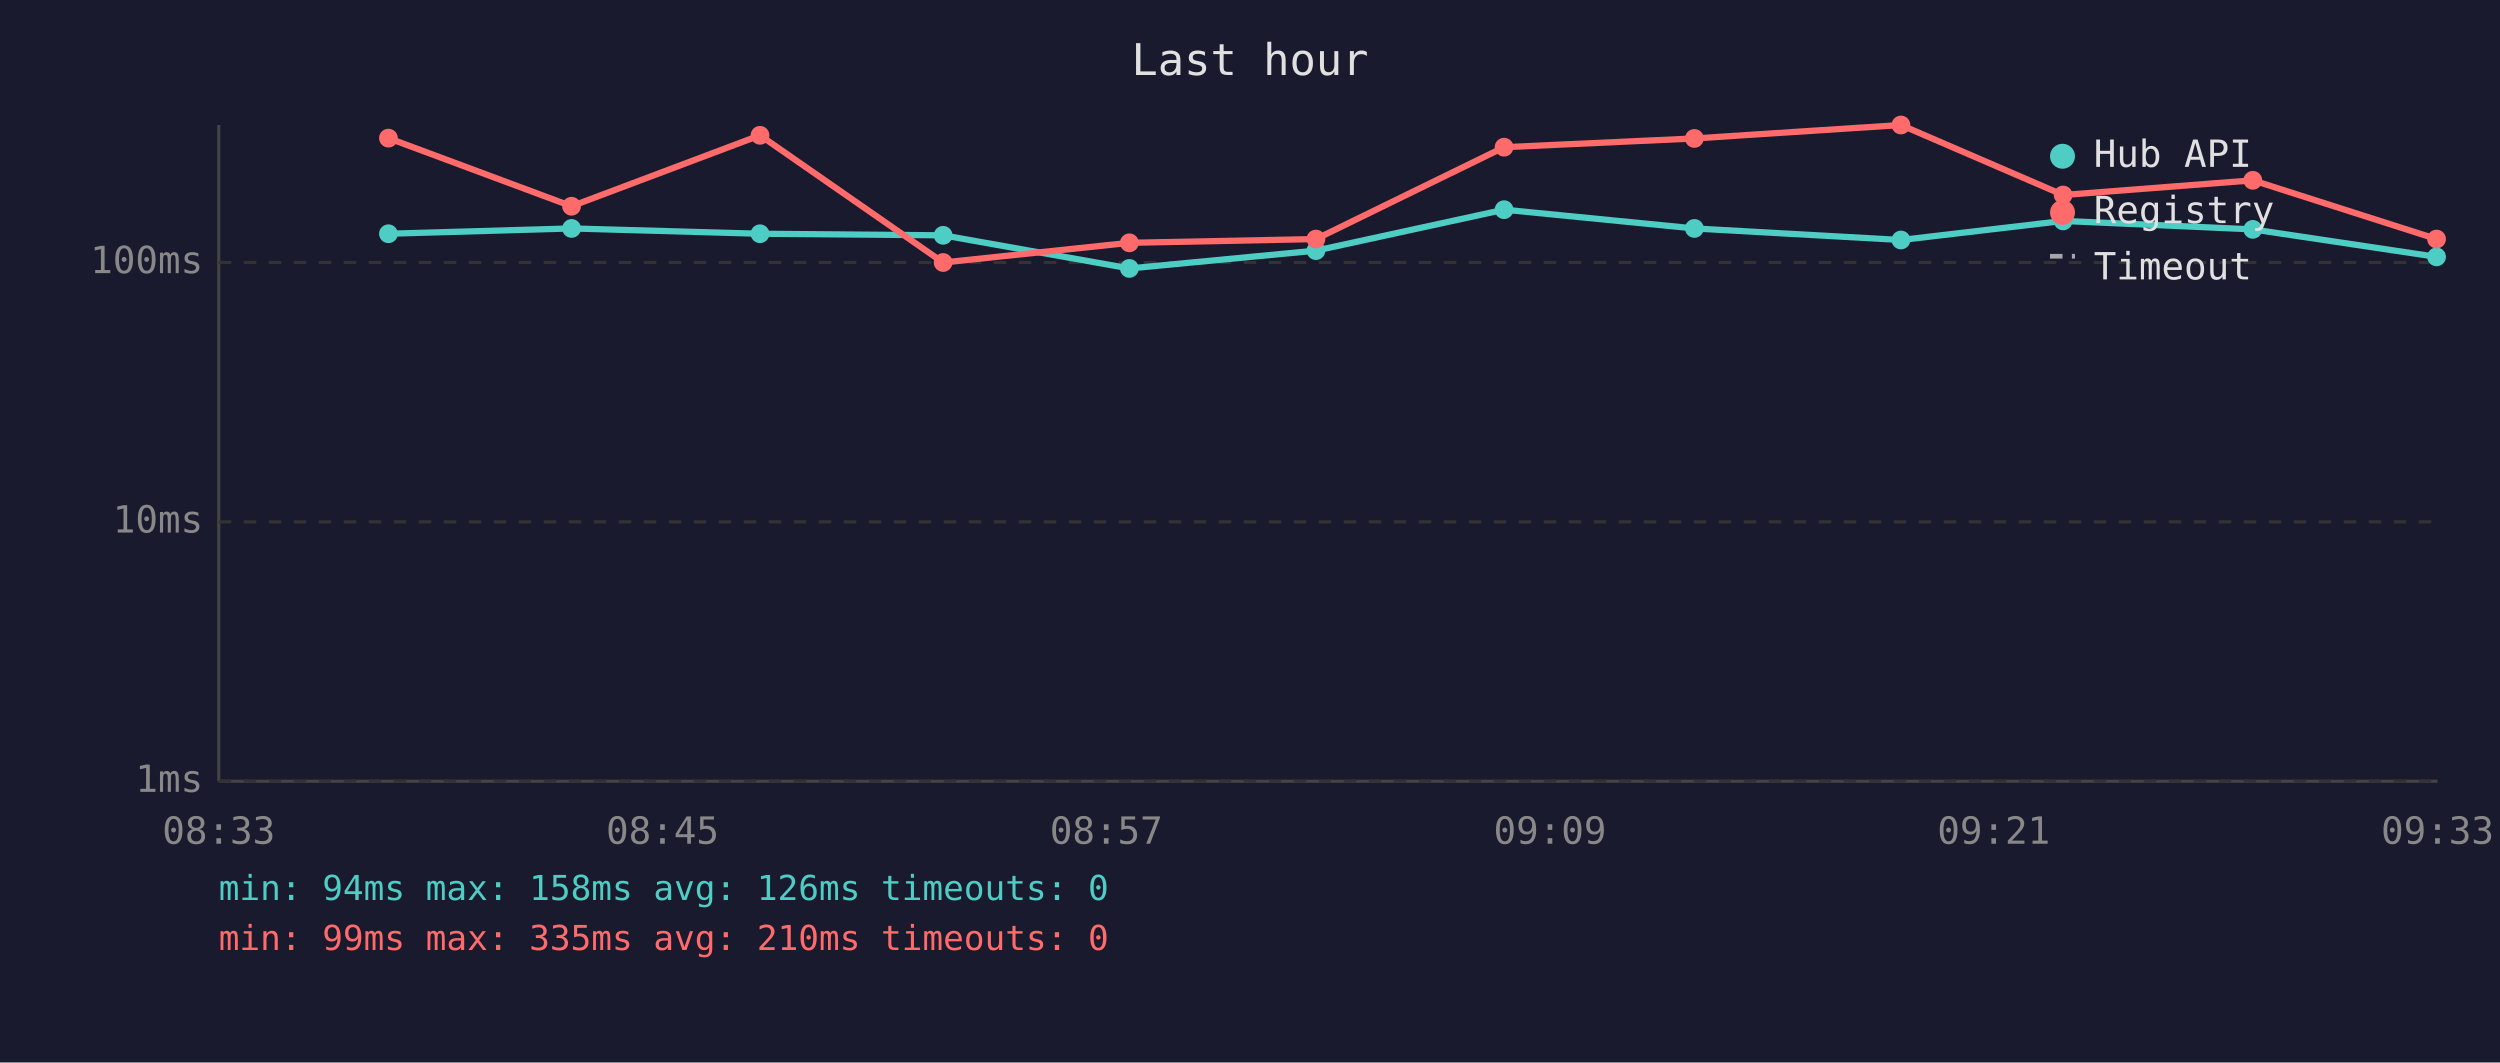
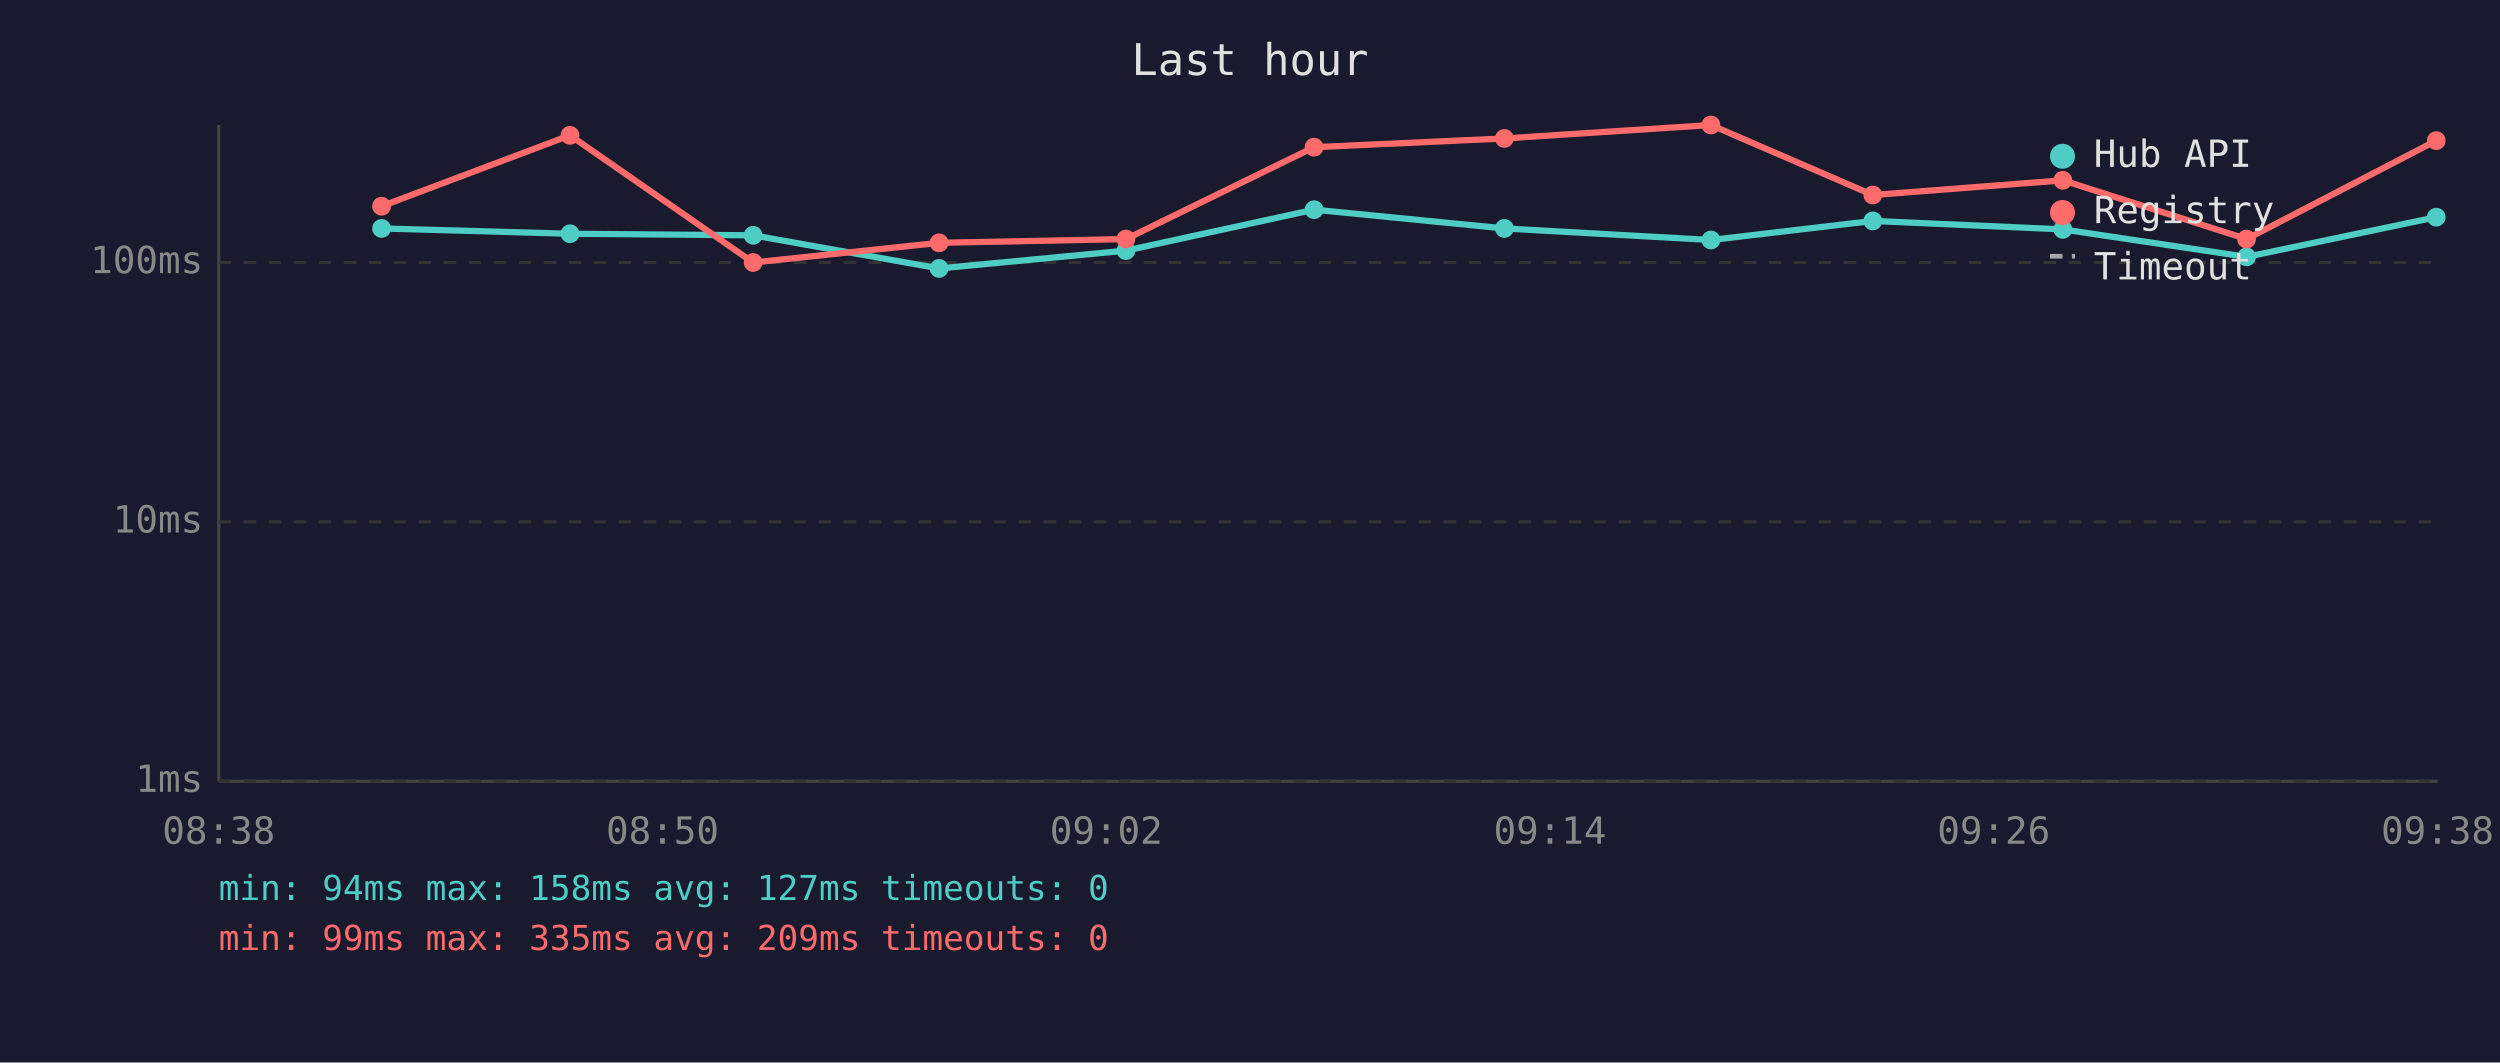
<svg xmlns="http://www.w3.org/2000/svg" viewBox="0 0 800 340" font-family="monospace" font-size="12">
  <rect width="800" height="340" fill="#1a1a2e" />
  <text x="400" y="24" fill="#e0e0e0" font-size="14" text-anchor="middle">Last hour</text>
  <line x1="70" y1="40" x2="70" y2="250" stroke="#444" stroke-width="1" />
  <line x1="70" y1="250" x2="780" y2="250" stroke="#444" stroke-width="1" />
  <line x1="70" y1="250" x2="780" y2="250" stroke="#333" stroke-width="1" stroke-dasharray="4" />
  <text x="65" y="250" fill="#888" text-anchor="end" dominant-baseline="middle">1ms</text>
  <line x1="70" y1="167" x2="780" y2="167" stroke="#333" stroke-width="1" stroke-dasharray="4" />
  <text x="65" y="167" fill="#888" text-anchor="end" dominant-baseline="middle">10ms</text>
  <line x1="70" y1="84" x2="780" y2="84" stroke="#333" stroke-width="1" stroke-dasharray="4" />
  <text x="65" y="84" fill="#888" text-anchor="end" dominant-baseline="middle">100ms</text>
-   <text x="70" y="270" fill="#888" text-anchor="middle">08:33</text>
-   <text x="212" y="270" fill="#888" text-anchor="middle">08:45</text>
-   <text x="354" y="270" fill="#888" text-anchor="middle">08:57</text>
-   <text x="496" y="270" fill="#888" text-anchor="middle">09:09</text>
-   <text x="638" y="270" fill="#888" text-anchor="middle">09:21</text>
-   <text x="780" y="270" fill="#888" text-anchor="middle">09:33</text>
-   <polyline points="124.3,74.8 182.9,73.1 243.2,74.8 301.8,75.3 361.4,85.9 421.1,80.2 481.3,67.1 542.2,73.1 608.3,76.8 660.2,70.7 720.9,73.4 779.7,82.2" fill="none" stroke="#4ecdc4" stroke-width="2" opacity="1" />
-   <circle cx="124.3" cy="74.8" r="3" fill="#4ecdc4" />
-   <circle cx="182.9" cy="73.1" r="3" fill="#4ecdc4" />
-   <circle cx="243.2" cy="74.8" r="3" fill="#4ecdc4" />
-   <circle cx="301.8" cy="75.3" r="3" fill="#4ecdc4" />
-   <circle cx="361.4" cy="85.9" r="3" fill="#4ecdc4" />
-   <circle cx="421.1" cy="80.2" r="3" fill="#4ecdc4" />
-   <circle cx="481.3" cy="67.1" r="3" fill="#4ecdc4" />
-   <circle cx="542.2" cy="73.1" r="3" fill="#4ecdc4" />
-   <circle cx="608.3" cy="76.8" r="3" fill="#4ecdc4" />
-   <circle cx="660.2" cy="70.7" r="3" fill="#4ecdc4" />
-   <circle cx="720.9" cy="73.4" r="3" fill="#4ecdc4" />
-   <circle cx="779.7" cy="82.2" r="3" fill="#4ecdc4" />
-   <polyline points="124.3,44.2 182.9,66.0 243.2,43.3 301.8,84.0 361.4,77.7 421.1,76.5 481.3,47.1 542.2,44.3 608.3,40.0 660.2,62.4 720.9,57.7 779.7,76.5" fill="none" stroke="#ff6b6b" stroke-width="2" opacity="1" />
-   <circle cx="124.3" cy="44.2" r="3" fill="#ff6b6b" />
-   <circle cx="182.9" cy="66.0" r="3" fill="#ff6b6b" />
-   <circle cx="243.2" cy="43.3" r="3" fill="#ff6b6b" />
-   <circle cx="301.8" cy="84.0" r="3" fill="#ff6b6b" />
-   <circle cx="361.4" cy="77.7" r="3" fill="#ff6b6b" />
-   <circle cx="421.1" cy="76.5" r="3" fill="#ff6b6b" />
-   <circle cx="481.3" cy="47.1" r="3" fill="#ff6b6b" />
-   <circle cx="542.2" cy="44.3" r="3" fill="#ff6b6b" />
-   <circle cx="608.3" cy="40.0" r="3" fill="#ff6b6b" />
-   <circle cx="660.2" cy="62.4" r="3" fill="#ff6b6b" />
-   <circle cx="720.9" cy="57.7" r="3" fill="#ff6b6b" />
-   <circle cx="779.7" cy="76.5" r="3" fill="#ff6b6b" />
+   <text x="70" y="270" fill="#888" text-anchor="middle">08:38</text>
+   <text x="212" y="270" fill="#888" text-anchor="middle">08:50</text>
+   <text x="354" y="270" fill="#888" text-anchor="middle">09:02</text>
+   <text x="496" y="270" fill="#888" text-anchor="middle">09:14</text>
+   <text x="638" y="270" fill="#888" text-anchor="middle">09:26</text>
+   <text x="780" y="270" fill="#888" text-anchor="middle">09:38</text>
+   <polyline points="122.1,73.1 182.4,74.8 241.0,75.3 300.5,85.9 360.3,80.2 420.5,67.1 481.4,73.1 547.5,76.8 599.3,70.7 660.1,73.4 718.9,82.2 779.6,69.5" fill="none" stroke="#4ecdc4" stroke-width="2" opacity="1" />
+   <circle cx="122.1" cy="73.1" r="3" fill="#4ecdc4" />
+   <circle cx="182.4" cy="74.8" r="3" fill="#4ecdc4" />
+   <circle cx="241.0" cy="75.3" r="3" fill="#4ecdc4" />
+   <circle cx="300.5" cy="85.9" r="3" fill="#4ecdc4" />
+   <circle cx="360.3" cy="80.2" r="3" fill="#4ecdc4" />
+   <circle cx="420.5" cy="67.1" r="3" fill="#4ecdc4" />
+   <circle cx="481.4" cy="73.1" r="3" fill="#4ecdc4" />
+   <circle cx="547.5" cy="76.8" r="3" fill="#4ecdc4" />
+   <circle cx="599.3" cy="70.7" r="3" fill="#4ecdc4" />
+   <circle cx="660.1" cy="73.4" r="3" fill="#4ecdc4" />
+   <circle cx="718.9" cy="82.2" r="3" fill="#4ecdc4" />
+   <circle cx="779.6" cy="69.5" r="3" fill="#4ecdc4" />
+   <polyline points="122.1,66.0 182.4,43.3 241.0,84.0 300.5,77.7 360.3,76.5 420.5,47.1 481.4,44.3 547.5,40.0 599.3,62.4 660.1,57.7 718.9,76.5 779.6,45.0" fill="none" stroke="#ff6b6b" stroke-width="2" opacity="1" />
+   <circle cx="122.1" cy="66.0" r="3" fill="#ff6b6b" />
+   <circle cx="182.4" cy="43.3" r="3" fill="#ff6b6b" />
+   <circle cx="241.0" cy="84.0" r="3" fill="#ff6b6b" />
+   <circle cx="300.5" cy="77.7" r="3" fill="#ff6b6b" />
+   <circle cx="360.3" cy="76.5" r="3" fill="#ff6b6b" />
+   <circle cx="420.5" cy="47.1" r="3" fill="#ff6b6b" />
+   <circle cx="481.4" cy="44.3" r="3" fill="#ff6b6b" />
+   <circle cx="547.5" cy="40.0" r="3" fill="#ff6b6b" />
+   <circle cx="599.3" cy="62.4" r="3" fill="#ff6b6b" />
+   <circle cx="660.1" cy="57.7" r="3" fill="#ff6b6b" />
+   <circle cx="718.9" cy="76.5" r="3" fill="#ff6b6b" />
+   <circle cx="779.6" cy="45.0" r="3" fill="#ff6b6b" />
  <circle cx="660" cy="50" r="4" fill="#4ecdc4" />
  <text x="670" y="50" fill="#e0e0e0" dominant-baseline="middle">Hub API</text>
  <circle cx="660" cy="68" r="4" fill="#ff6b6b" />
  <text x="670" y="68" fill="#e0e0e0" dominant-baseline="middle">Registry</text>
  <line x1="656" y1="82" x2="664" y2="82" stroke="#e0e0e0" stroke-width="1.5" stroke-dasharray="4,3" opacity="0.7" />
  <text x="670" y="86" fill="#e0e0e0" dominant-baseline="middle">Timeout</text>
-   <text x="70" y="288" fill="#4ecdc4" font-size="11">min: 94ms  max: 158ms  avg: 126ms  timeouts: 0</text>
-   <text x="70" y="304" fill="#ff6b6b" font-size="11">min: 99ms  max: 335ms  avg: 210ms  timeouts: 0</text>
+   <text x="70" y="288" fill="#4ecdc4" font-size="11">min: 94ms  max: 158ms  avg: 127ms  timeouts: 0</text>
+   <text x="70" y="304" fill="#ff6b6b" font-size="11">min: 99ms  max: 335ms  avg: 209ms  timeouts: 0</text>
</svg>
